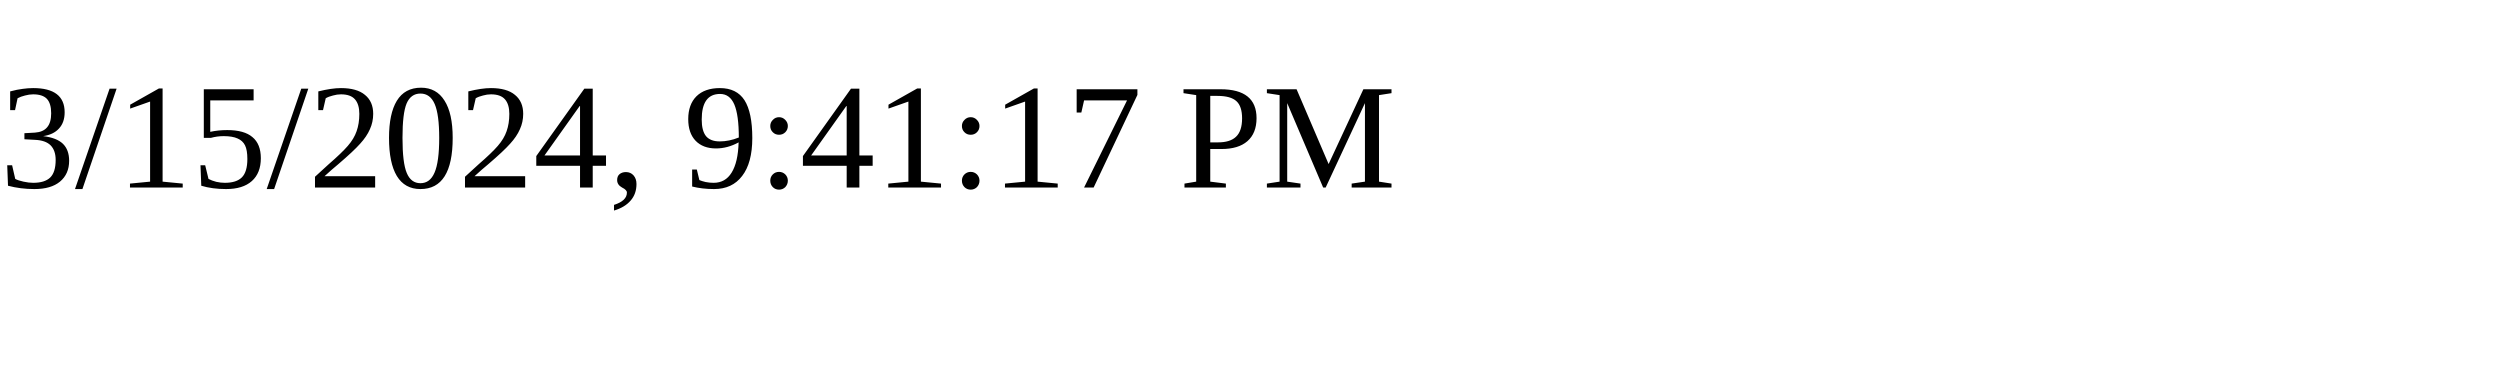
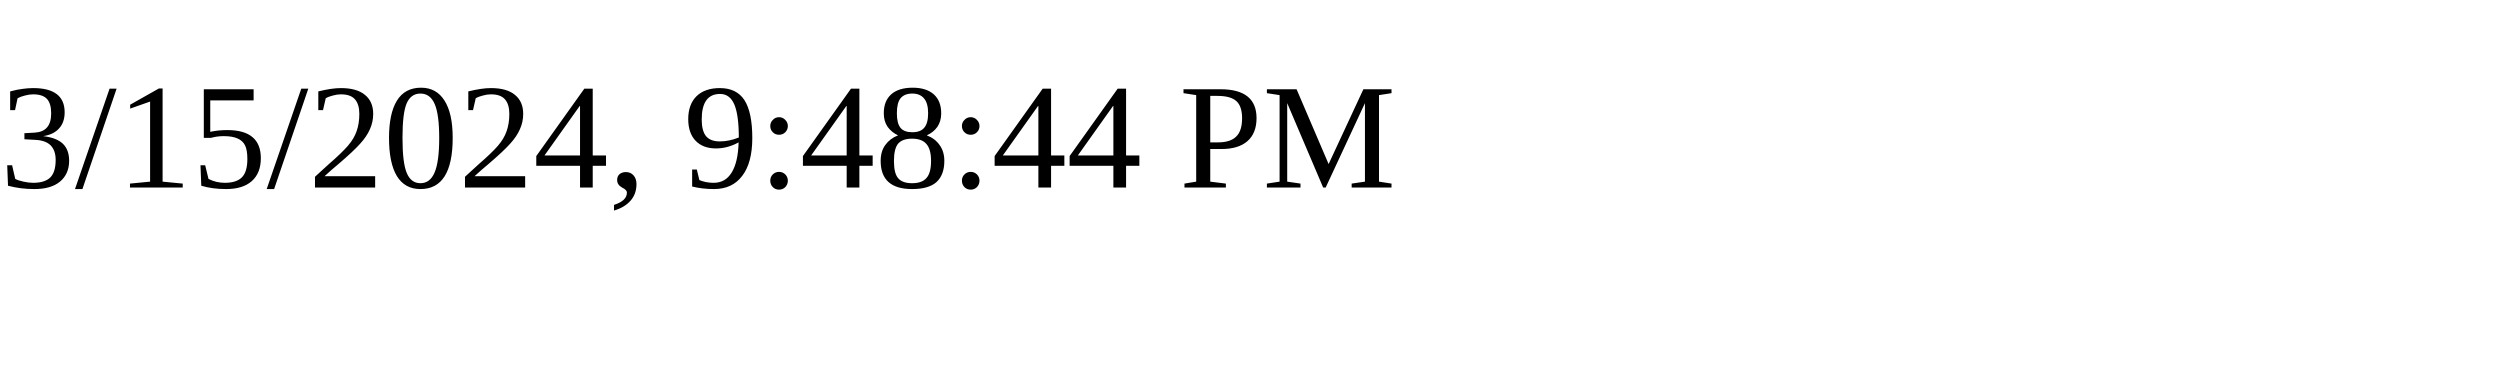
<svg xmlns="http://www.w3.org/2000/svg" height="30" width="200">
-   <text x="0" y="15">3/15/2024, 9:41:17 PM</text>
+   <text x="0" y="15">3/15/2024, 9:48:44 PM</text>
</svg>
